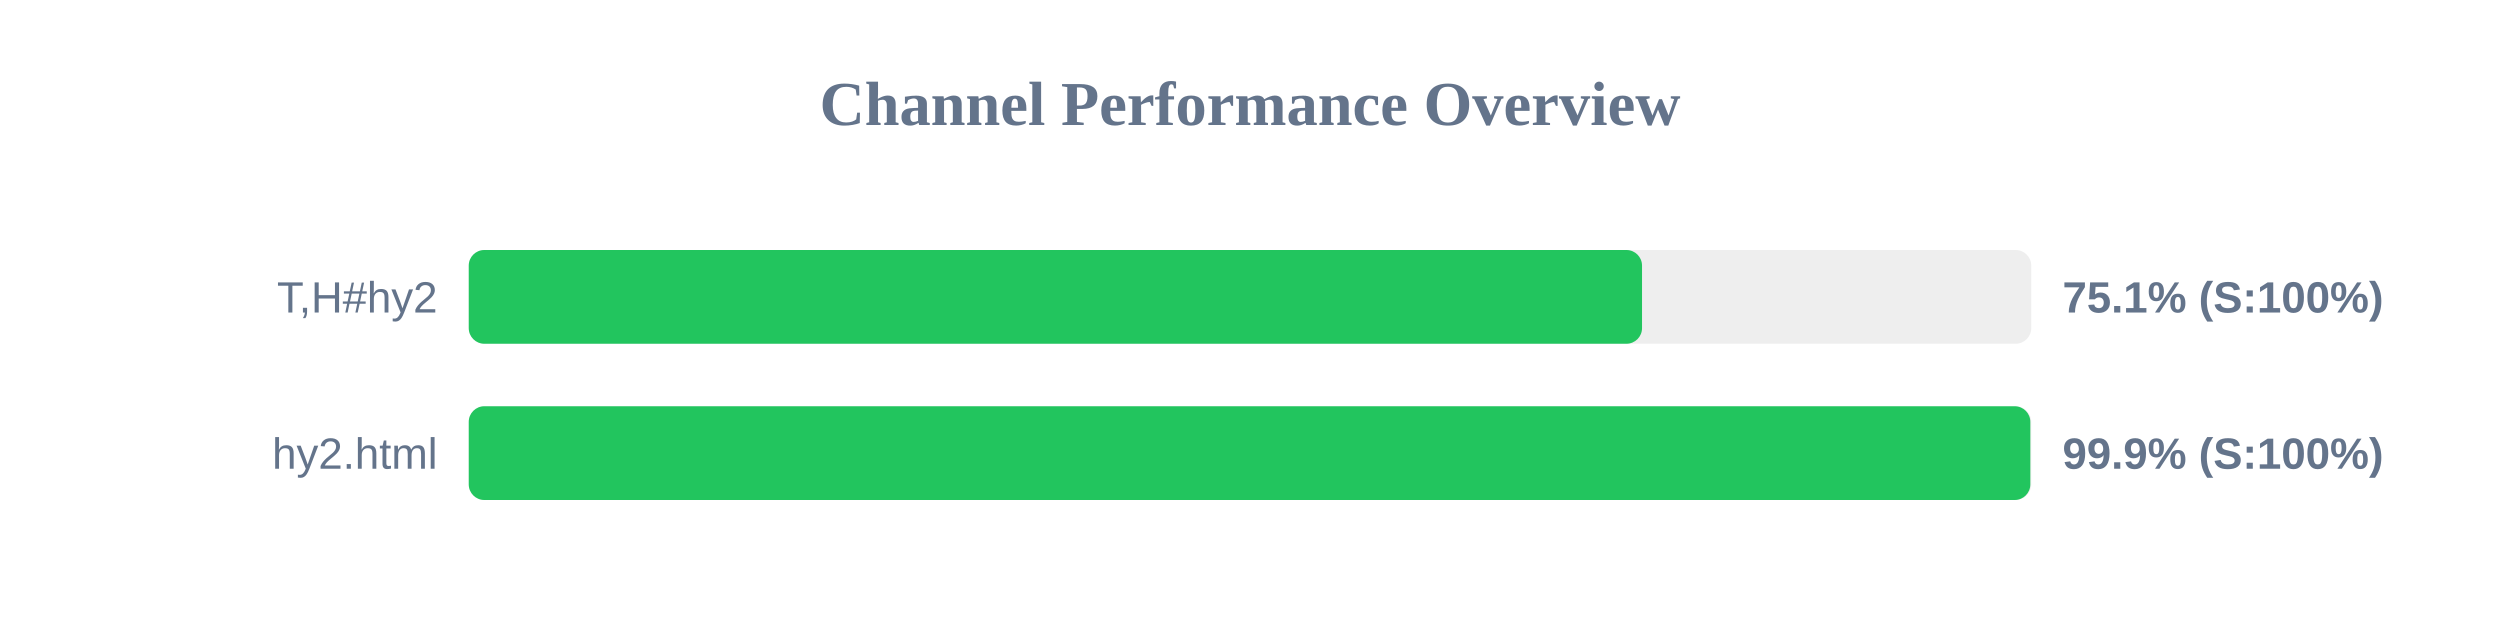
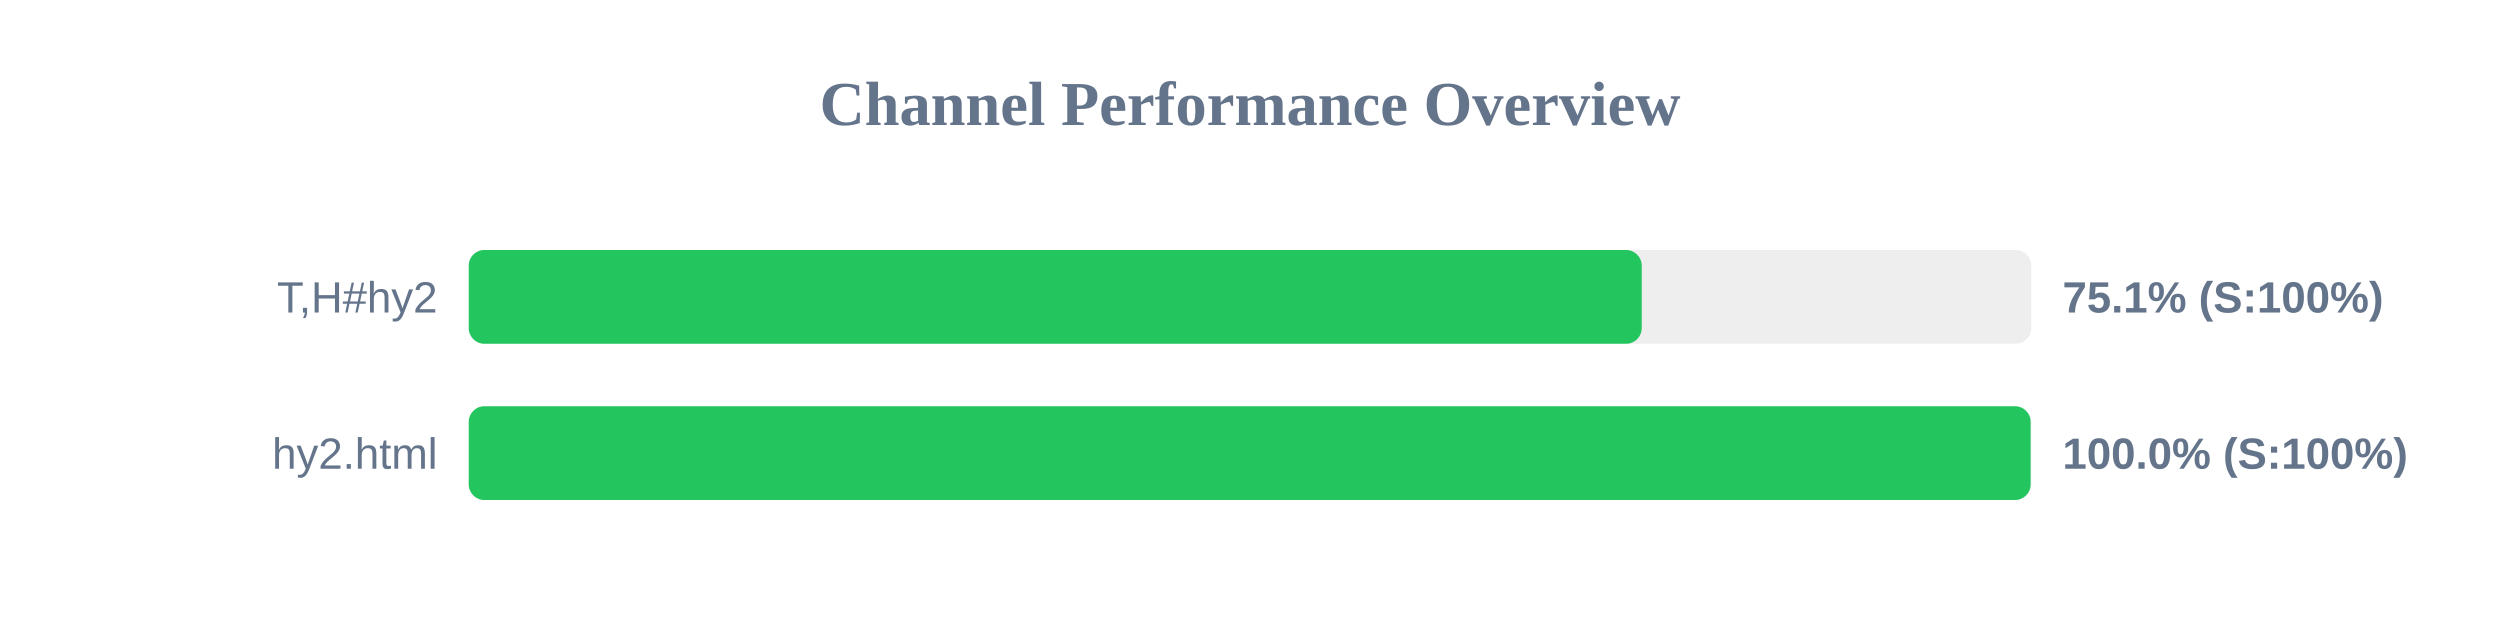
<svg xmlns="http://www.w3.org/2000/svg" width="800" height="200" version="1.1">
  <style>
        .row { font: 14px Arial; fill: #64748b; }
        .score { font: bold 14px Arial; fill: #64748b; }
    </style>
  <text x="400" y="40" text-anchor="middle" font-size="20px" font-weight="bold" fill="#64748b">Channel Performance Overview</text>
  <rect x="150" y="80" width="500" height="30" fill="#eee" rx="5" />
-   <rect x="150" y="80" width="375.45" height="30" fill="#22c55e" rx="5" />
+   <rect x="150" y="80" width="375.35" height="30" fill="#22c55e" rx="5" />
  <text x="140" y="100" text-anchor="end" class="row">T,H#hy2</text>
  <text x="660" y="100" text-anchor="start" class="score">75.1% (S:100%)</text>
  <rect x="150" y="130" width="500" height="30" fill="#eee" rx="5" />
-   <rect x="150" y="130" width="499.7" height="30" fill="#22c55e" rx="5" />
+   <rect x="150" y="130" width="499.8" height="30" fill="#22c55e" rx="5" />
  <text x="140" y="150" text-anchor="end" class="row">hy2.html</text>
-   <text x="660" y="150" text-anchor="start" class="score">99.9% (S:100%)</text>
+   <text x="660" y="150" text-anchor="start" class="score">100.0% (S:100%)</text>
</svg>
